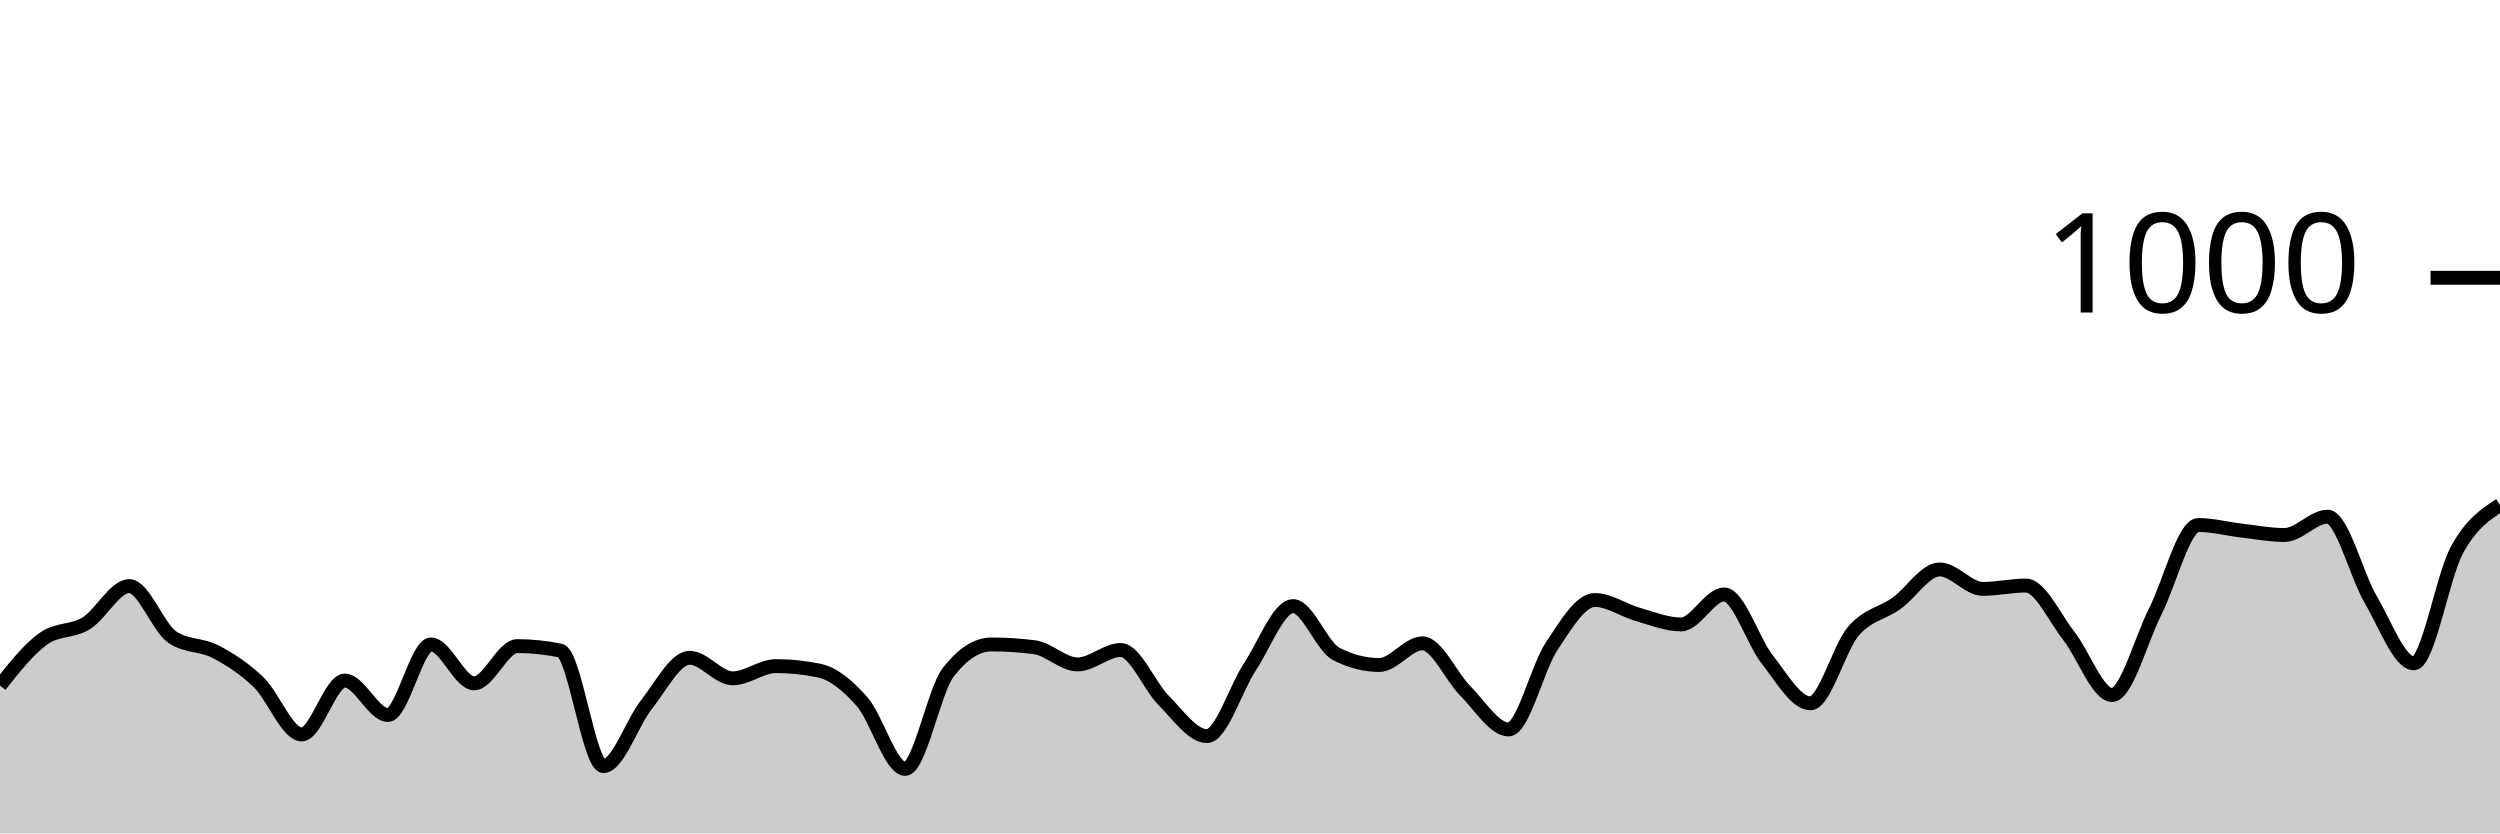
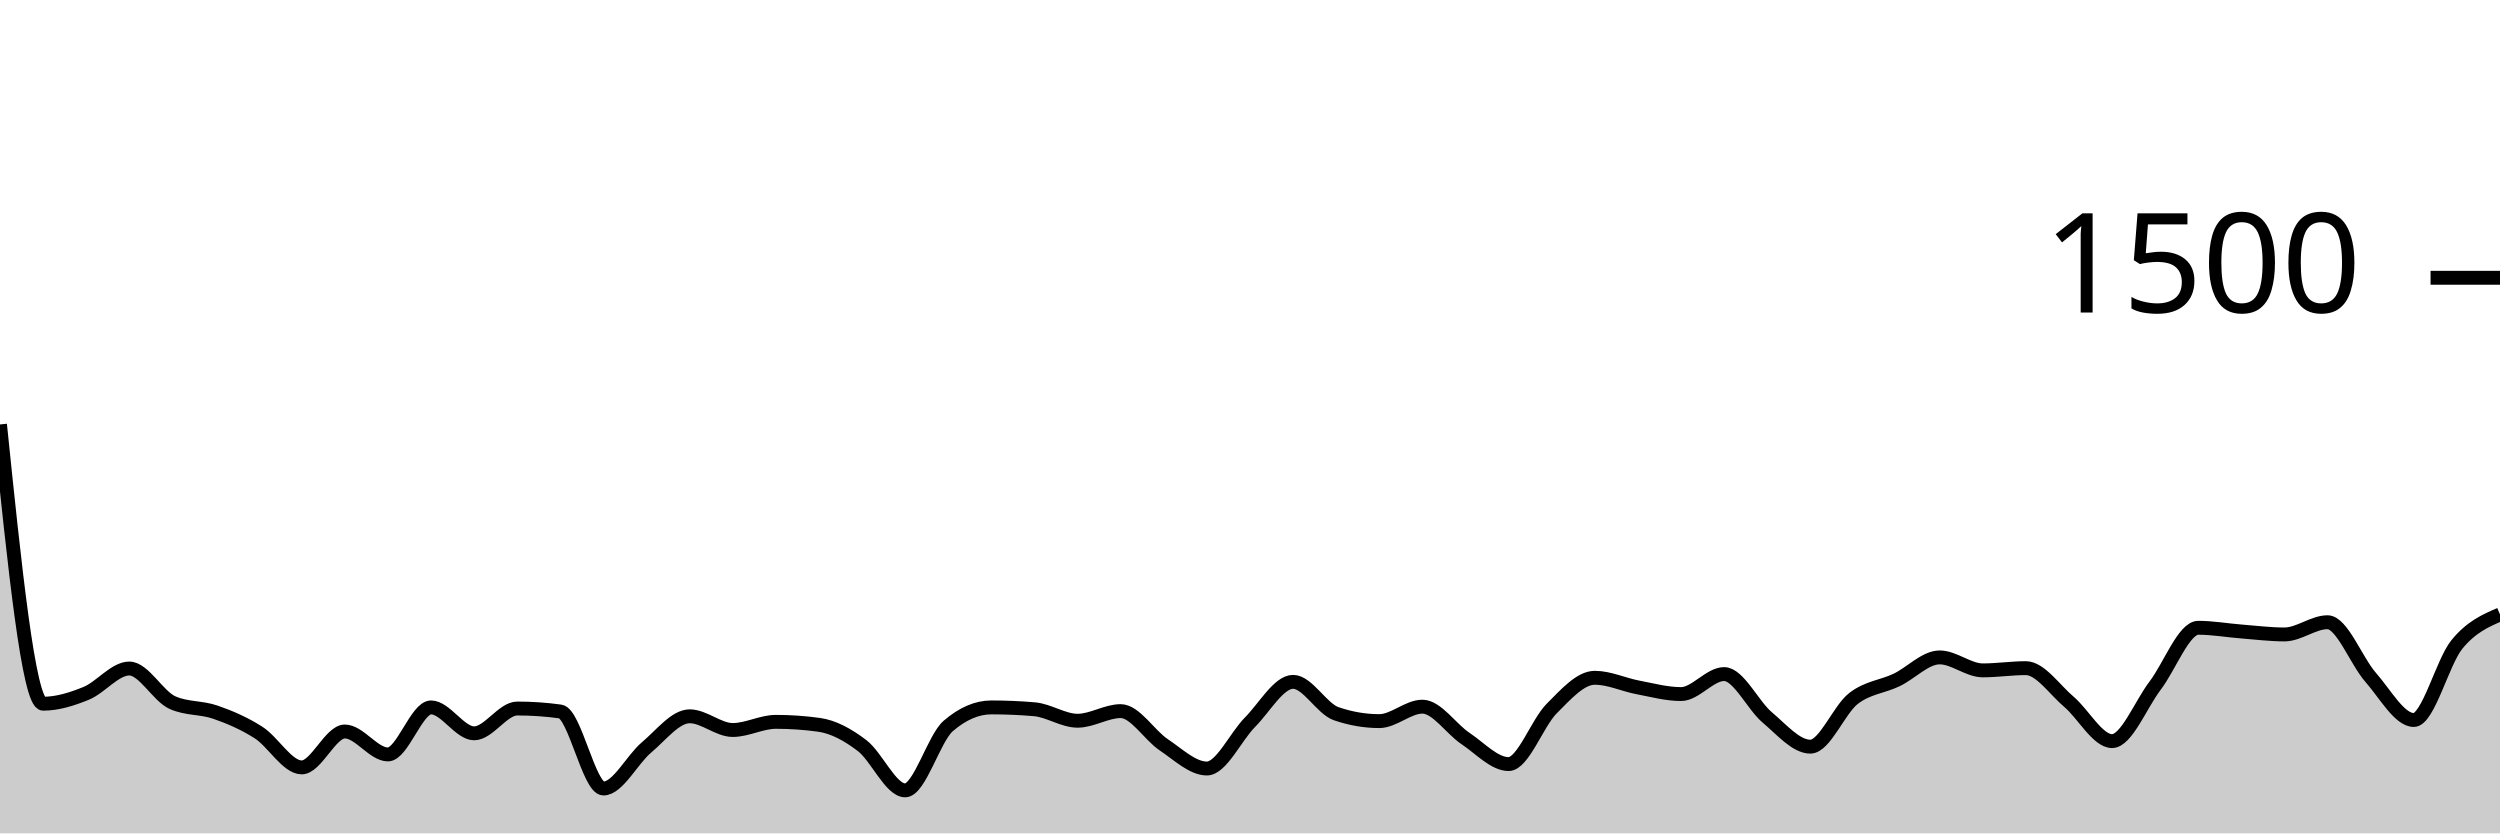
<svg xmlns="http://www.w3.org/2000/svg" viewBox="0 0 180 60">
  <g transform="translate(0,20)">
-     <path class="area" fill="rgba(0, 0, 0, 0.2)" d="M0,29.36C1.034,28.053,2.069,26.747,3.103,26C4.138,25.253,5.172,25.513,6.207,24.88C7.241,24.247,8.276,22.2,9.31,22.2C10.345,22.2,11.379,25.187,12.414,25.88C13.448,26.573,14.483,26.38,15.517,26.92C16.552,27.46,17.586,28.127,18.621,29.12C19.655,30.113,20.69,32.88,21.724,32.88C22.759,32.88,23.793,29,24.828,29C25.862,29,26.897,31.48,27.931,31.48C28.966,31.48,30,26.4,31.034,26.4C32.069,26.4,33.103,29.2,34.138,29.2C35.172,29.2,36.207,26.52,37.241,26.52C38.276,26.52,39.31,26.627,40.345,26.84C41.379,27.053,42.414,35.16,43.448,35.16C44.483,35.16,45.517,32.02,46.552,30.72C47.586,29.42,48.621,27.36,49.655,27.36C50.69,27.36,51.724,28.84,52.759,28.84C53.793,28.84,54.828,27.96,55.862,27.96C56.897,27.96,57.931,28.067,58.966,28.28C60,28.493,61.034,29.34,62.069,30.52C63.103,31.7,64.138,35.36,65.172,35.36C66.207,35.36,67.241,29.733,68.276,28.4C69.31,27.067,70.345,26.4,71.379,26.4C72.414,26.4,73.448,26.467,74.483,26.6C75.517,26.733,76.552,27.84,77.586,27.84C78.621,27.84,79.655,26.8,80.69,26.8C81.724,26.8,82.759,29.407,83.793,30.44C84.828,31.473,85.862,33,86.897,33C87.931,33,88.966,29.56,90,28C91.034,26.44,92.069,23.64,93.103,23.64C94.138,23.64,95.172,26.547,96.207,27.08C97.241,27.613,98.276,27.88,99.31,27.88C100.345,27.88,101.379,26.32,102.414,26.32C103.448,26.32,104.483,28.727,105.517,29.76C106.552,30.793,107.586,32.52,108.621,32.52C109.655,32.52,110.69,28.073,111.724,26.52C112.759,24.967,113.793,23.2,114.828,23.2C115.862,23.2,116.897,23.947,117.931,24.24C118.966,24.533,120,24.96,121.034,24.96C122.069,24.96,123.103,22.8,124.138,22.8C125.172,22.8,126.207,26.173,127.241,27.48C128.276,28.787,129.31,30.64,130.345,30.64C131.379,30.64,132.414,26.64,133.448,25.44C134.483,24.24,135.517,24.18,136.552,23.44C137.586,22.7,138.621,21,139.655,21C140.69,21,141.724,22.4,142.759,22.4C143.793,22.4,144.828,22.16,145.862,22.16C146.897,22.16,147.931,24.487,148.966,25.8C150,27.113,151.034,30.04,152.069,30.04C153.103,30.04,154.138,26.08,155.172,24.04C156.207,22,157.241,17.8,158.276,17.8C159.31,17.8,160.345,18.08,161.379,18.2C162.414,18.32,163.448,18.52,164.483,18.52C165.517,18.52,166.552,17.2,167.586,17.2C168.621,17.2,169.655,21.4,170.69,23.16C171.724,24.92,172.759,27.76,173.793,27.76C174.828,27.76,175.862,21.5,176.897,19.6C177.931,17.7,178.966,17.03,180,16.36L180,40C178.966,40,177.931,40,176.897,40C175.862,40,174.828,40,173.793,40C172.759,40,171.724,40,170.69,40C169.655,40,168.621,40,167.586,40C166.552,40,165.517,40,164.483,40C163.448,40,162.414,40,161.379,40C160.345,40,159.31,40,158.276,40C157.241,40,156.207,40,155.172,40C154.138,40,153.103,40,152.069,40C151.034,40,150,40,148.966,40C147.931,40,146.897,40,145.862,40C144.828,40,143.793,40,142.759,40C141.724,40,140.69,40,139.655,40C138.621,40,137.586,40,136.552,40C135.517,40,134.483,40,133.448,40C132.414,40,131.379,40,130.345,40C129.31,40,128.276,40,127.241,40C126.207,40,125.172,40,124.138,40C123.103,40,122.069,40,121.034,40C120,40,118.966,40,117.931,40C116.897,40,115.862,40,114.828,40C113.793,40,112.759,40,111.724,40C110.69,40,109.655,40,108.621,40C107.586,40,106.552,40,105.517,40C104.483,40,103.448,40,102.414,40C101.379,40,100.345,40,99.31,40C98.276,40,97.241,40,96.207,40C95.172,40,94.138,40,93.103,40C92.069,40,91.034,40,90,40C88.966,40,87.931,40,86.897,40C85.862,40,84.828,40,83.793,40C82.759,40,81.724,40,80.69,40C79.655,40,78.621,40,77.586,40C76.552,40,75.517,40,74.483,40C73.448,40,72.414,40,71.379,40C70.345,40,69.31,40,68.276,40C67.241,40,66.207,40,65.172,40C64.138,40,63.103,40,62.069,40C61.034,40,60,40,58.966,40C57.931,40,56.897,40,55.862,40C54.828,40,53.793,40,52.759,40C51.724,40,50.69,40,49.655,40C48.621,40,47.586,40,46.552,40C45.517,40,44.483,40,43.448,40C42.414,40,41.379,40,40.345,40C39.31,40,38.276,40,37.241,40C36.207,40,35.172,40,34.138,40C33.103,40,32.069,40,31.034,40C30,40,28.966,40,27.931,40C26.897,40,25.862,40,24.828,40C23.793,40,22.759,40,21.724,40C20.69,40,19.655,40,18.621,40C17.586,40,16.552,40,15.517,40C14.483,40,13.448,40,12.414,40C11.379,40,10.345,40,9.31,40C8.276,40,7.241,40,6.207,40C5.172,40,4.138,40,3.103,40C2.069,40,1.034,40,0,40Z" />
-     <path class="line" stroke="black" fill="none" d="M0,29.36C1.034,28.053,2.069,26.747,3.103,26C4.138,25.253,5.172,25.513,6.207,24.88C7.241,24.247,8.276,22.2,9.31,22.2C10.345,22.2,11.379,25.187,12.414,25.88C13.448,26.573,14.483,26.38,15.517,26.92C16.552,27.46,17.586,28.127,18.621,29.12C19.655,30.113,20.69,32.88,21.724,32.88C22.759,32.88,23.793,29,24.828,29C25.862,29,26.897,31.48,27.931,31.48C28.966,31.48,30,26.4,31.034,26.4C32.069,26.4,33.103,29.2,34.138,29.2C35.172,29.2,36.207,26.52,37.241,26.52C38.276,26.52,39.31,26.627,40.345,26.84C41.379,27.053,42.414,35.16,43.448,35.16C44.483,35.16,45.517,32.02,46.552,30.72C47.586,29.42,48.621,27.36,49.655,27.36C50.69,27.36,51.724,28.84,52.759,28.84C53.793,28.84,54.828,27.96,55.862,27.96C56.897,27.96,57.931,28.067,58.966,28.28C60,28.493,61.034,29.34,62.069,30.52C63.103,31.7,64.138,35.36,65.172,35.36C66.207,35.36,67.241,29.733,68.276,28.4C69.31,27.067,70.345,26.4,71.379,26.4C72.414,26.4,73.448,26.467,74.483,26.6C75.517,26.733,76.552,27.84,77.586,27.84C78.621,27.84,79.655,26.8,80.69,26.8C81.724,26.8,82.759,29.407,83.793,30.44C84.828,31.473,85.862,33,86.897,33C87.931,33,88.966,29.56,90,28C91.034,26.44,92.069,23.64,93.103,23.64C94.138,23.64,95.172,26.547,96.207,27.08C97.241,27.613,98.276,27.88,99.31,27.88C100.345,27.88,101.379,26.32,102.414,26.32C103.448,26.32,104.483,28.727,105.517,29.76C106.552,30.793,107.586,32.52,108.621,32.52C109.655,32.52,110.69,28.073,111.724,26.52C112.759,24.967,113.793,23.2,114.828,23.2C115.862,23.2,116.897,23.947,117.931,24.24C118.966,24.533,120,24.96,121.034,24.96C122.069,24.96,123.103,22.8,124.138,22.8C125.172,22.8,126.207,26.173,127.241,27.48C128.276,28.787,129.31,30.64,130.345,30.64C131.379,30.64,132.414,26.64,133.448,25.44C134.483,24.24,135.517,24.18,136.552,23.44C137.586,22.7,138.621,21,139.655,21C140.69,21,141.724,22.4,142.759,22.4C143.793,22.4,144.828,22.16,145.862,22.16C146.897,22.16,147.931,24.487,148.966,25.8C150,27.113,151.034,30.04,152.069,30.04C153.103,30.04,154.138,26.08,155.172,24.04C156.207,22,157.241,17.8,158.276,17.8C159.31,17.8,160.345,18.08,161.379,18.2C162.414,18.32,163.448,18.52,164.483,18.52C165.517,18.52,166.552,17.2,167.586,17.2C168.621,17.2,169.655,21.4,170.69,23.16C171.724,24.92,172.759,27.76,173.793,27.76C174.828,27.76,175.862,21.5,176.897,19.6C177.931,17.7,178.966,17.03,180,16.36" />
+     <path class="area" fill="rgba(0, 0, 0, 0.2)" d="M0,10.56C1.034,20.613,2.069,30.667,3.103,30.667C4.138,30.667,5.172,30.342,6.207,29.92C7.241,29.498,8.276,28.133,9.31,28.133C10.345,28.133,11.379,30.124,12.414,30.587C13.448,31.049,14.483,30.92,15.517,31.28C16.552,31.64,17.586,32.084,18.621,32.747C19.655,33.409,20.69,35.253,21.724,35.253C22.759,35.253,23.793,32.667,24.828,32.667C25.862,32.667,26.897,34.32,27.931,34.32C28.966,34.32,30,30.933,31.034,30.933C32.069,30.933,33.103,32.8,34.138,32.8C35.172,32.8,36.207,31.013,37.241,31.013C38.276,31.013,39.31,31.084,40.345,31.227C41.379,31.369,42.414,36.773,43.448,36.773C44.483,36.773,45.517,34.68,46.552,33.813C47.586,32.947,48.621,31.573,49.655,31.573C50.69,31.573,51.724,32.56,52.759,32.56C53.793,32.56,54.828,31.973,55.862,31.973C56.897,31.973,57.931,32.044,58.966,32.187C60,32.329,61.034,32.893,62.069,33.68C63.103,34.467,64.138,36.907,65.172,36.907C66.207,36.907,67.241,33.156,68.276,32.267C69.31,31.378,70.345,30.933,71.379,30.933C72.414,30.933,73.448,30.978,74.483,31.067C75.517,31.156,76.552,31.893,77.586,31.893C78.621,31.893,79.655,31.2,80.69,31.2C81.724,31.2,82.759,32.938,83.793,33.627C84.828,34.316,85.862,35.333,86.897,35.333C87.931,35.333,88.966,33.04,90,32C91.034,30.96,92.069,29.093,93.103,29.093C94.138,29.093,95.172,31.031,96.207,31.387C97.241,31.742,98.276,31.92,99.31,31.92C100.345,31.92,101.379,30.88,102.414,30.88C103.448,30.88,104.483,32.484,105.517,33.173C106.552,33.862,107.586,35.013,108.621,35.013C109.655,35.013,110.69,32.049,111.724,31.013C112.759,29.978,113.793,28.8,114.828,28.8C115.862,28.8,116.897,29.298,117.931,29.493C118.966,29.689,120,29.973,121.034,29.973C122.069,29.973,123.103,28.533,124.138,28.533C125.172,28.533,126.207,30.782,127.241,31.653C128.276,32.524,129.31,33.76,130.345,33.76C131.379,33.76,132.414,31.093,133.448,30.293C134.483,29.493,135.517,29.453,136.552,28.96C137.586,28.467,138.621,27.333,139.655,27.333C140.69,27.333,141.724,28.267,142.759,28.267C143.793,28.267,144.828,28.107,145.862,28.107C146.897,28.107,147.931,29.658,148.966,30.533C150,31.409,151.034,33.36,152.069,33.36C153.103,33.36,154.138,30.72,155.172,29.36C156.207,28,157.241,25.2,158.276,25.2C159.31,25.2,160.345,25.387,161.379,25.467C162.414,25.547,163.448,25.68,164.483,25.68C165.517,25.68,166.552,24.8,167.586,24.8C168.621,24.8,169.655,27.6,170.69,28.773C171.724,29.947,172.759,31.84,173.793,31.84C174.828,31.84,175.862,27.667,176.897,26.4C177.931,25.133,178.966,24.687,180,24.24L180,40C178.966,40,177.931,40,176.897,40C175.862,40,174.828,40,173.793,40C172.759,40,171.724,40,170.69,40C169.655,40,168.621,40,167.586,40C166.552,40,165.517,40,164.483,40C163.448,40,162.414,40,161.379,40C160.345,40,159.31,40,158.276,40C157.241,40,156.207,40,155.172,40C154.138,40,153.103,40,152.069,40C151.034,40,150,40,148.966,40C147.931,40,146.897,40,145.862,40C144.828,40,143.793,40,142.759,40C141.724,40,140.69,40,139.655,40C138.621,40,137.586,40,136.552,40C135.517,40,134.483,40,133.448,40C132.414,40,131.379,40,130.345,40C129.31,40,128.276,40,127.241,40C126.207,40,125.172,40,124.138,40C123.103,40,122.069,40,121.034,40C120,40,118.966,40,117.931,40C116.897,40,115.862,40,114.828,40C113.793,40,112.759,40,111.724,40C110.69,40,109.655,40,108.621,40C107.586,40,106.552,40,105.517,40C104.483,40,103.448,40,102.414,40C101.379,40,100.345,40,99.31,40C98.276,40,97.241,40,96.207,40C95.172,40,94.138,40,93.103,40C92.069,40,91.034,40,90,40C88.966,40,87.931,40,86.897,40C85.862,40,84.828,40,83.793,40C82.759,40,81.724,40,80.69,40C79.655,40,78.621,40,77.586,40C76.552,40,75.517,40,74.483,40C73.448,40,72.414,40,71.379,40C70.345,40,69.31,40,68.276,40C67.241,40,66.207,40,65.172,40C64.138,40,63.103,40,62.069,40C61.034,40,60,40,58.966,40C57.931,40,56.897,40,55.862,40C54.828,40,53.793,40,52.759,40C51.724,40,50.69,40,49.655,40C48.621,40,47.586,40,46.552,40C45.517,40,44.483,40,43.448,40C42.414,40,41.379,40,40.345,40C39.31,40,38.276,40,37.241,40C36.207,40,35.172,40,34.138,40C33.103,40,32.069,40,31.034,40C30,40,28.966,40,27.931,40C26.897,40,25.862,40,24.828,40C23.793,40,22.759,40,21.724,40C20.69,40,19.655,40,18.621,40C17.586,40,16.552,40,15.517,40C14.483,40,13.448,40,12.414,40C11.379,40,10.345,40,9.31,40C8.276,40,7.241,40,6.207,40C5.172,40,4.138,40,3.103,40C2.069,40,1.034,40,0,40Z" />
+     <path class="line" stroke="black" fill="none" d="M0,10.56C1.034,20.613,2.069,30.667,3.103,30.667C4.138,30.667,5.172,30.342,6.207,29.92C7.241,29.498,8.276,28.133,9.31,28.133C10.345,28.133,11.379,30.124,12.414,30.587C13.448,31.049,14.483,30.92,15.517,31.28C16.552,31.64,17.586,32.084,18.621,32.747C19.655,33.409,20.69,35.253,21.724,35.253C22.759,35.253,23.793,32.667,24.828,32.667C25.862,32.667,26.897,34.32,27.931,34.32C28.966,34.32,30,30.933,31.034,30.933C32.069,30.933,33.103,32.8,34.138,32.8C35.172,32.8,36.207,31.013,37.241,31.013C38.276,31.013,39.31,31.084,40.345,31.227C41.379,31.369,42.414,36.773,43.448,36.773C44.483,36.773,45.517,34.68,46.552,33.813C47.586,32.947,48.621,31.573,49.655,31.573C50.69,31.573,51.724,32.56,52.759,32.56C53.793,32.56,54.828,31.973,55.862,31.973C56.897,31.973,57.931,32.044,58.966,32.187C60,32.329,61.034,32.893,62.069,33.68C63.103,34.467,64.138,36.907,65.172,36.907C66.207,36.907,67.241,33.156,68.276,32.267C69.31,31.378,70.345,30.933,71.379,30.933C72.414,30.933,73.448,30.978,74.483,31.067C75.517,31.156,76.552,31.893,77.586,31.893C78.621,31.893,79.655,31.2,80.69,31.2C81.724,31.2,82.759,32.938,83.793,33.627C84.828,34.316,85.862,35.333,86.897,35.333C87.931,35.333,88.966,33.04,90,32C91.034,30.96,92.069,29.093,93.103,29.093C94.138,29.093,95.172,31.031,96.207,31.387C97.241,31.742,98.276,31.92,99.31,31.92C100.345,31.92,101.379,30.88,102.414,30.88C103.448,30.88,104.483,32.484,105.517,33.173C106.552,33.862,107.586,35.013,108.621,35.013C109.655,35.013,110.69,32.049,111.724,31.013C112.759,29.978,113.793,28.8,114.828,28.8C115.862,28.8,116.897,29.298,117.931,29.493C118.966,29.689,120,29.973,121.034,29.973C122.069,29.973,123.103,28.533,124.138,28.533C125.172,28.533,126.207,30.782,127.241,31.653C128.276,32.524,129.31,33.76,130.345,33.76C131.379,33.76,132.414,31.093,133.448,30.293C134.483,29.493,135.517,29.453,136.552,28.96C137.586,28.467,138.621,27.333,139.655,27.333C140.69,27.333,141.724,28.267,142.759,28.267C143.793,28.267,144.828,28.107,145.862,28.107C146.897,28.107,147.931,29.658,148.966,30.533C150,31.409,151.034,33.36,152.069,33.36C153.103,33.36,154.138,30.72,155.172,29.36C156.207,28,157.241,25.2,158.276,25.2C159.31,25.2,160.345,25.387,161.379,25.467C162.414,25.547,163.448,25.68,164.483,25.68C165.517,25.68,166.552,24.8,167.586,24.8C168.621,24.8,169.655,27.6,170.69,28.773C171.724,29.947,172.759,31.84,173.793,31.84C174.828,31.84,175.862,27.667,176.897,26.4C177.931,25.133,178.966,24.687,180,24.24" />
    <path class="axis-ceiling" stroke-width="1" stroke="black" fill="none" d="M175,0L180,0" />
-     <text class="axis-ceiling-label" font-family="sans-serif" text-anchor="end" font-size="10px" x="170" y="2.5">1000</text>
+     <text class="axis-ceiling-label" font-family="sans-serif" text-anchor="end" font-size="10px" x="170" y="2.5">1500</text>
  </g>
</svg>
